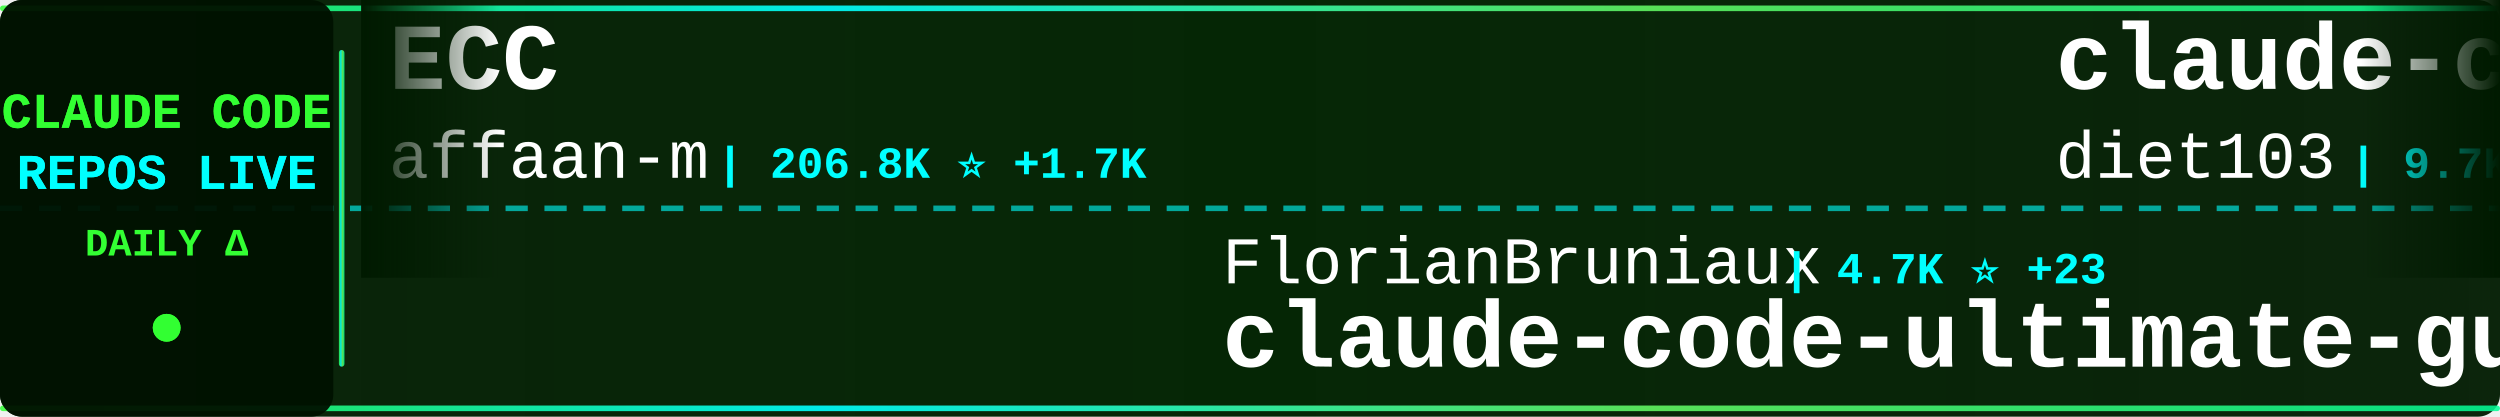
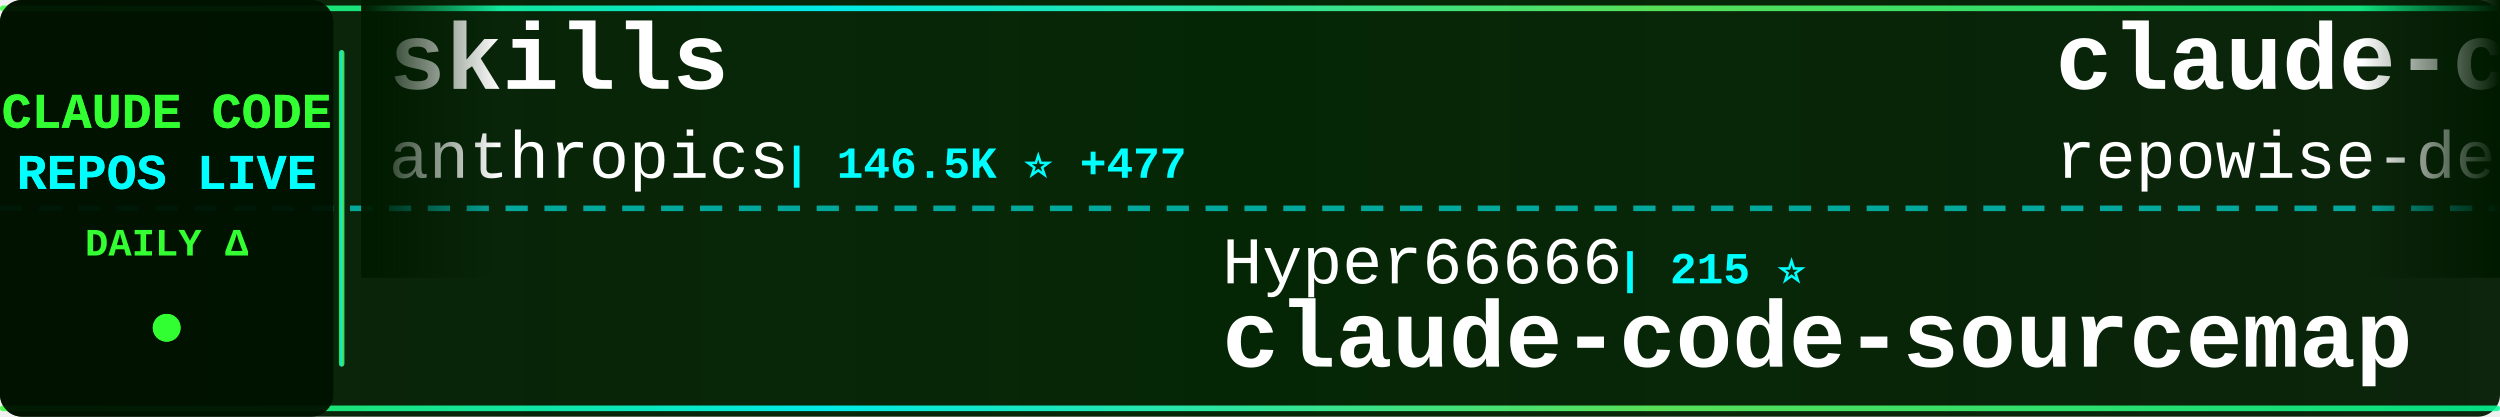
<svg xmlns="http://www.w3.org/2000/svg" width="900" height="150">
  <defs>
    <linearGradient id="tickerBg" x1="0%" y1="0%" x2="100%" y2="0%">
      <stop offset="0%" style="stop-color:#001a00;stop-opacity:0.95" />
      <stop offset="50%" style="stop-color:#002200;stop-opacity:0.98" />
      <stop offset="100%" style="stop-color:#001a00;stop-opacity:0.95" />
    </linearGradient>
    <linearGradient id="borderGrad" x1="0%" y1="0%" x2="100%" y2="0%">
      <stop offset="0%" style="stop-color:#33ff33;stop-opacity:0.85">
        <animate attributeName="stop-opacity" values="0.85;1;0.85" dur="2s" repeatCount="indefinite" />
      </stop>
      <stop offset="33%" style="stop-color:#00ffff;stop-opacity:0.9">
        <animate attributeName="stop-opacity" values="0.9;1;0.9" dur="2.2s" repeatCount="indefinite" />
      </stop>
      <stop offset="66%" style="stop-color:#66ff66;stop-opacity:0.85">
        <animate attributeName="stop-opacity" values="0.85;1;0.85" dur="1.8s" repeatCount="indefinite" />
      </stop>
      <stop offset="100%" style="stop-color:#00ff99;stop-opacity:0.85">
        <animate attributeName="stop-opacity" values="0.85;1;0.85" dur="2s" repeatCount="indefinite" />
      </stop>
    </linearGradient>
    <filter id="textGlow">
      <feGaussianBlur stdDeviation="0.1" result="coloredBlur" />
      <feMerge>
        <feMergeNode in="coloredBlur" />
        <feMergeNode in="SourceGraphic" />
      </feMerge>
    </filter>
    <filter id="metricGlow">
      <feGaussianBlur stdDeviation="0.2" result="coloredBlur" />
      <feMerge>
        <feMergeNode in="coloredBlur" />
        <feMergeNode in="SourceGraphic" />
      </feMerge>
    </filter>
    <linearGradient id="leftFade" x1="0%" y1="0%" x2="100%" y2="0%">
      <stop offset="0%" style="stop-color:#001a00;stop-opacity:1" />
      <stop offset="100%" style="stop-color:#001a00;stop-opacity:0" />
    </linearGradient>
    <linearGradient id="rightFade" x1="0%" y1="0%" x2="100%" y2="0%">
      <stop offset="0%" style="stop-color:#001a00;stop-opacity:0" />
      <stop offset="100%" style="stop-color:#001a00;stop-opacity:1" />
    </linearGradient>
  </defs>
  <rect width="900" height="150" fill="url(#tickerBg)" rx="8" />
  <rect x="0" y="2" width="900" height="2" fill="url(#borderGrad)" rx="1" />
  <rect x="0" y="146" width="900" height="2" fill="url(#borderGrad)" rx="1" />
  <line x1="0" y1="75" x2="900" y2="75" stroke="#00ffff" stroke-width="2" stroke-dasharray="8 6" opacity="0.6" />
  <rect x="0" y="0" width="120" height="150" fill="#001100" opacity="0.95" rx="8" />
  <text x="60" y="46" font-family="'Courier New', monospace" font-size="18" font-weight="bold" fill="#33ff33" text-anchor="middle" filter="url(#textGlow)">
    CLAUDE CODE
  </text>
  <text x="60" y="68" font-family="'Courier New', monospace" font-size="18" font-weight="bold" fill="#00ffff" text-anchor="middle" filter="url(#textGlow)">
    REPOS LIVE
  </text>
  <text x="60" y="92" font-family="'Courier New', monospace" font-size="14" font-weight="bold" fill="#33ff33" text-anchor="middle">
    DAILY Δ
  </text>
  <circle cx="60" cy="118" r="5" fill="#33ff33" filter="url(#metricGlow)">
    <animate attributeName="r" values="4;6;4" dur="1.5s" repeatCount="indefinite" />
    <animate attributeName="opacity" values="0.6;1;0.6" dur="1.5s" repeatCount="indefinite" />
  </circle>
  <rect x="122" y="18" width="2" height="114" fill="url(#borderGrad)" rx="1" />
  <clipPath id="tickerClip">
    <rect x="130" y="0" width="770" height="150" />
  </clipPath>
  <g clip-path="url(#tickerClip)">
    <g id="tickerItems">
      <animateTransform attributeName="transform" attributeType="XML" type="translate" from="0 0" to="-3000 0" dur="54s" repeatCount="indefinite" />
      <g transform="translate(0, 0)">
-         <text x="140" y="32" font-family="'Courier New', monospace" font-size="34" font-weight="bold" fill="#ffffff">ECC</text>
-         <text x="140" y="64" font-family="'Courier New', monospace" font-size="24" font-weight="normal" fill="#ffffff" opacity="1.0">affaan-m</text>
-         <text x="258" y="64" font-family="'Courier New', monospace" font-size="16" font-weight="bold" fill="#00ffff"> | 206.8K ⭐ +1.7K</text>
+         <text x="140" y="32" font-family="'Courier New', monospace" font-size="34" font-weight="bold" fill="#ffffff">skills</text>
+         <text x="140" y="64" font-family="'Courier New', monospace" font-size="24" font-weight="normal" fill="#ffffff" opacity="1.0">anthropics</text>
+         <text x="282" y="64" font-family="'Courier New', monospace" font-size="16" font-weight="bold" fill="#00ffff"> | 146.5K ⭐ +477</text>
      </g>
      <g transform="translate(300, 0)">
-         <text x="140" y="102" font-family="'Courier New', monospace" font-size="24" font-weight="normal" fill="#ffffff" opacity="1.0">FlorianBruniaux</text>
-         <text x="342" y="102" font-family="'Courier New', monospace" font-size="16" font-weight="bold" fill="#00ffff"> | 4.7K ⭐ +23</text>
-         <text x="140" y="132" font-family="'Courier New', monospace" font-size="34" font-weight="bold" fill="#ffffff">claude-code-ultimate-gui...</text>
+         <text x="140" y="102" font-family="'Courier New', monospace" font-size="24" font-weight="normal" fill="#ffffff" opacity="1.0">Hyper66666</text>
+         <text x="282" y="102" font-family="'Courier New', monospace" font-size="16" font-weight="bold" fill="#00ffff"> | 215 ⭐</text>
+         <text x="140" y="132" font-family="'Courier New', monospace" font-size="34" font-weight="bold" fill="#ffffff">claude-code-sourcemap</text>
      </g>
      <g transform="translate(600, 0)">
-         <text x="140" y="32" font-family="'Courier New', monospace" font-size="34" font-weight="bold" fill="#ffffff">claude-code-infrastructu...</text>
-         <text x="140" y="64" font-family="'Courier New', monospace" font-size="24" font-weight="normal" fill="#ffffff" opacity="1.0">diet103</text>
-         <text x="246" y="64" font-family="'Courier New', monospace" font-size="16" font-weight="bold" fill="#00ffff"> | 9.7K ⭐ +1</text>
+         <text x="140" y="32" font-family="'Courier New', monospace" font-size="34" font-weight="bold" fill="#ffffff">claude-code-prompts</text>
+         <text x="140" y="64" font-family="'Courier New', monospace" font-size="24" font-weight="normal" fill="#ffffff" opacity="1.0">repowise-dev</text>
+         <text x="306" y="64" font-family="'Courier New', monospace" font-size="16" font-weight="bold" fill="#00ffff"> | 1.1K ⭐ +2</text>
      </g>
      <g transform="translate(900, 0)">
-         <text x="140" y="102" font-family="'Courier New', monospace" font-size="24" font-weight="normal" fill="#ffffff" opacity="1.0">lst97</text>
-         <text x="222" y="102" font-family="'Courier New', monospace" font-size="16" font-weight="bold" fill="#00ffff"> | 1.6K ⭐ +1</text>
-         <text x="140" y="132" font-family="'Courier New', monospace" font-size="34" font-weight="bold" fill="#ffffff">claude-code-sub-agents</text>
+         <text x="140" y="102" font-family="'Courier New', monospace" font-size="24" font-weight="normal" fill="#ffffff" opacity="1.0">luongnv89</text>
+         <text x="270" y="102" font-family="'Courier New', monospace" font-size="16" font-weight="bold" fill="#00ffff"> | 35.0K ⭐ +64</text>
+         <text x="140" y="132" font-family="'Courier New', monospace" font-size="34" font-weight="bold" fill="#ffffff">claude-howto</text>
      </g>
      <g transform="translate(1200, 0)">
-         <text x="140" y="32" font-family="'Courier New', monospace" font-size="34" font-weight="bold" fill="#ffffff">claude-code-proxy</text>
-         <text x="140" y="64" font-family="'Courier New', monospace" font-size="24" font-weight="normal" fill="#ffffff" opacity="1.0">fuergaosi233</text>
-         <text x="306" y="64" font-family="'Courier New', monospace" font-size="16" font-weight="bold" fill="#00ffff"> | 2.6K ⭐ +4</text>
+         <text x="140" y="32" font-family="'Courier New', monospace" font-size="34" font-weight="bold" fill="#ffffff">claude-code-pm-course</text>
+         <text x="140" y="64" font-family="'Courier New', monospace" font-size="24" font-weight="normal" fill="#ffffff" opacity="1.0">carlvellotti</text>
+         <text x="306" y="64" font-family="'Courier New', monospace" font-size="16" font-weight="bold" fill="#00ffff"> | 2.1K ⭐ +2</text>
      </g>
      <g transform="translate(1500, 0)">
-         <text x="140" y="102" font-family="'Courier New', monospace" font-size="24" font-weight="normal" fill="#ffffff" opacity="1.0">anthropics</text>
-         <text x="282" y="102" font-family="'Courier New', monospace" font-size="16" font-weight="bold" fill="#00ffff"> | 4.9K ⭐ +12</text>
-         <text x="140" y="132" font-family="'Courier New', monospace" font-size="34" font-weight="bold" fill="#ffffff">claude-code-security-rev...</text>
+         <text x="140" y="102" font-family="'Courier New', monospace" font-size="24" font-weight="normal" fill="#ffffff" opacity="1.0">alirezarezvani</text>
+         <text x="330" y="102" font-family="'Courier New', monospace" font-size="16" font-weight="bold" fill="#00ffff"> | 17.1K ⭐ +111</text>
+         <text x="140" y="132" font-family="'Courier New', monospace" font-size="34" font-weight="bold" fill="#ffffff">claude-skills</text>
      </g>
      <g transform="translate(1800, 0)">
-         <text x="140" y="32" font-family="'Courier New', monospace" font-size="34" font-weight="bold" fill="#ffffff">claude-code-settings</text>
-         <text x="140" y="64" font-family="'Courier New', monospace" font-size="24" font-weight="normal" fill="#ffffff" opacity="1.0">feiskyer</text>
-         <text x="258" y="64" font-family="'Courier New', monospace" font-size="16" font-weight="bold" fill="#00ffff"> | 1.5K ⭐ +3</text>
+         <text x="140" y="32" font-family="'Courier New', monospace" font-size="34" font-weight="bold" fill="#ffffff">oh-my-claudecode</text>
+         <text x="140" y="64" font-family="'Courier New', monospace" font-size="24" font-weight="normal" fill="#ffffff" opacity="1.0">Yeachan-Heo</text>
+         <text x="294" y="64" font-family="'Courier New', monospace" font-size="16" font-weight="bold" fill="#00ffff"> | 35.8K ⭐ +79</text>
      </g>
      <g transform="translate(2100, 0)">
-         <text x="140" y="102" font-family="'Courier New', monospace" font-size="24" font-weight="normal" fill="#ffffff" opacity="1.0">claude-code-best</text>
-         <text x="354" y="102" font-family="'Courier New', monospace" font-size="16" font-weight="bold" fill="#00ffff"> | 19.5K ⭐ +52</text>
-         <text x="140" y="132" font-family="'Courier New', monospace" font-size="34" font-weight="bold" fill="#ffffff">claude-code</text>
+         <text x="140" y="102" font-family="'Courier New', monospace" font-size="24" font-weight="normal" fill="#ffffff" opacity="1.0">huangjia2019</text>
+         <text x="306" y="102" font-family="'Courier New', monospace" font-size="16" font-weight="bold" fill="#00ffff"> | 775 ⭐ +8</text>
+         <text x="140" y="132" font-family="'Courier New', monospace" font-size="34" font-weight="bold" fill="#ffffff">claude-code-engineering</text>
      </g>
      <g transform="translate(2400, 0)">
-         <text x="140" y="32" font-family="'Courier New', monospace" font-size="34" font-weight="bold" fill="#ffffff">andrej-karpathy-skills</text>
-         <text x="140" y="64" font-family="'Courier New', monospace" font-size="24" font-weight="normal" fill="#ffffff" opacity="1.0">multica-ai</text>
-         <text x="282" y="64" font-family="'Courier New', monospace" font-size="16" font-weight="bold" fill="#00ffff"> | 167.5K ⭐ +910</text>
+         <text x="140" y="32" font-family="'Courier New', monospace" font-size="34" font-weight="bold" fill="#ffffff">claude-code</text>
+         <text x="140" y="64" font-family="'Courier New', monospace" font-size="24" font-weight="normal" fill="#ffffff" opacity="1.0">mehmoodosman</text>
+         <text x="306" y="64" font-family="'Courier New', monospace" font-size="16" font-weight="bold" fill="#00ffff"> | 169 ⭐</text>
      </g>
      <g transform="translate(2700, 0)">
-         <text x="140" y="102" font-family="'Courier New', monospace" font-size="24" font-weight="normal" fill="#ffffff" opacity="1.0">tanbiralam</text>
-         <text x="282" y="102" font-family="'Courier New', monospace" font-size="16" font-weight="bold" fill="#00ffff"> | 1.8K ⭐ +5</text>
-         <text x="140" y="132" font-family="'Courier New', monospace" font-size="34" font-weight="bold" fill="#ffffff">claude-code</text>
+         <text x="140" y="102" font-family="'Courier New', monospace" font-size="24" font-weight="normal" fill="#ffffff" opacity="1.0">ChrisWiles</text>
+         <text x="282" y="102" font-family="'Courier New', monospace" font-size="16" font-weight="bold" fill="#00ffff"> | 5.9K ⭐ +2</text>
+         <text x="140" y="132" font-family="'Courier New', monospace" font-size="34" font-weight="bold" fill="#ffffff">claude-code-showcase</text>
      </g>
      <g transform="translate(3000, 0)">
-         <text x="140" y="32" font-family="'Courier New', monospace" font-size="34" font-weight="bold" fill="#ffffff">ECC</text>
-         <text x="140" y="64" font-family="'Courier New', monospace" font-size="24" font-weight="normal" fill="#ffffff" opacity="1.0">affaan-m</text>
-         <text x="258" y="64" font-family="'Courier New', monospace" font-size="16" font-weight="bold" fill="#00ffff"> | 206.8K ⭐ +1.7K</text>
+         <text x="140" y="32" font-family="'Courier New', monospace" font-size="34" font-weight="bold" fill="#ffffff">skills</text>
+         <text x="140" y="64" font-family="'Courier New', monospace" font-size="24" font-weight="normal" fill="#ffffff" opacity="1.0">anthropics</text>
+         <text x="282" y="64" font-family="'Courier New', monospace" font-size="16" font-weight="bold" fill="#00ffff"> | 146.5K ⭐ +477</text>
      </g>
      <g transform="translate(3300, 0)">
-         <text x="140" y="102" font-family="'Courier New', monospace" font-size="24" font-weight="normal" fill="#ffffff" opacity="1.0">FlorianBruniaux</text>
-         <text x="342" y="102" font-family="'Courier New', monospace" font-size="16" font-weight="bold" fill="#00ffff"> | 4.7K ⭐ +23</text>
-         <text x="140" y="132" font-family="'Courier New', monospace" font-size="34" font-weight="bold" fill="#ffffff">claude-code-ultimate-gui...</text>
+         <text x="140" y="102" font-family="'Courier New', monospace" font-size="24" font-weight="normal" fill="#ffffff" opacity="1.0">Hyper66666</text>
+         <text x="282" y="102" font-family="'Courier New', monospace" font-size="16" font-weight="bold" fill="#00ffff"> | 215 ⭐</text>
+         <text x="140" y="132" font-family="'Courier New', monospace" font-size="34" font-weight="bold" fill="#ffffff">claude-code-sourcemap</text>
      </g>
      <g transform="translate(3600, 0)">
-         <text x="140" y="32" font-family="'Courier New', monospace" font-size="34" font-weight="bold" fill="#ffffff">claude-code-infrastructu...</text>
-         <text x="140" y="64" font-family="'Courier New', monospace" font-size="24" font-weight="normal" fill="#ffffff" opacity="1.0">diet103</text>
-         <text x="246" y="64" font-family="'Courier New', monospace" font-size="16" font-weight="bold" fill="#00ffff"> | 9.7K ⭐ +1</text>
+         <text x="140" y="32" font-family="'Courier New', monospace" font-size="34" font-weight="bold" fill="#ffffff">claude-code-prompts</text>
+         <text x="140" y="64" font-family="'Courier New', monospace" font-size="24" font-weight="normal" fill="#ffffff" opacity="1.0">repowise-dev</text>
+         <text x="306" y="64" font-family="'Courier New', monospace" font-size="16" font-weight="bold" fill="#00ffff"> | 1.1K ⭐ +2</text>
      </g>
      <g transform="translate(3900, 0)">
-         <text x="140" y="102" font-family="'Courier New', monospace" font-size="24" font-weight="normal" fill="#ffffff" opacity="1.0">lst97</text>
-         <text x="222" y="102" font-family="'Courier New', monospace" font-size="16" font-weight="bold" fill="#00ffff"> | 1.6K ⭐ +1</text>
-         <text x="140" y="132" font-family="'Courier New', monospace" font-size="34" font-weight="bold" fill="#ffffff">claude-code-sub-agents</text>
+         <text x="140" y="102" font-family="'Courier New', monospace" font-size="24" font-weight="normal" fill="#ffffff" opacity="1.0">luongnv89</text>
+         <text x="270" y="102" font-family="'Courier New', monospace" font-size="16" font-weight="bold" fill="#00ffff"> | 35.0K ⭐ +64</text>
+         <text x="140" y="132" font-family="'Courier New', monospace" font-size="34" font-weight="bold" fill="#ffffff">claude-howto</text>
      </g>
    </g>
  </g>
  <rect x="130" y="0" width="50" height="100" fill="url(#leftFade)" />
  <rect x="850" y="0" width="50" height="100" fill="url(#rightFade)" />
</svg>
